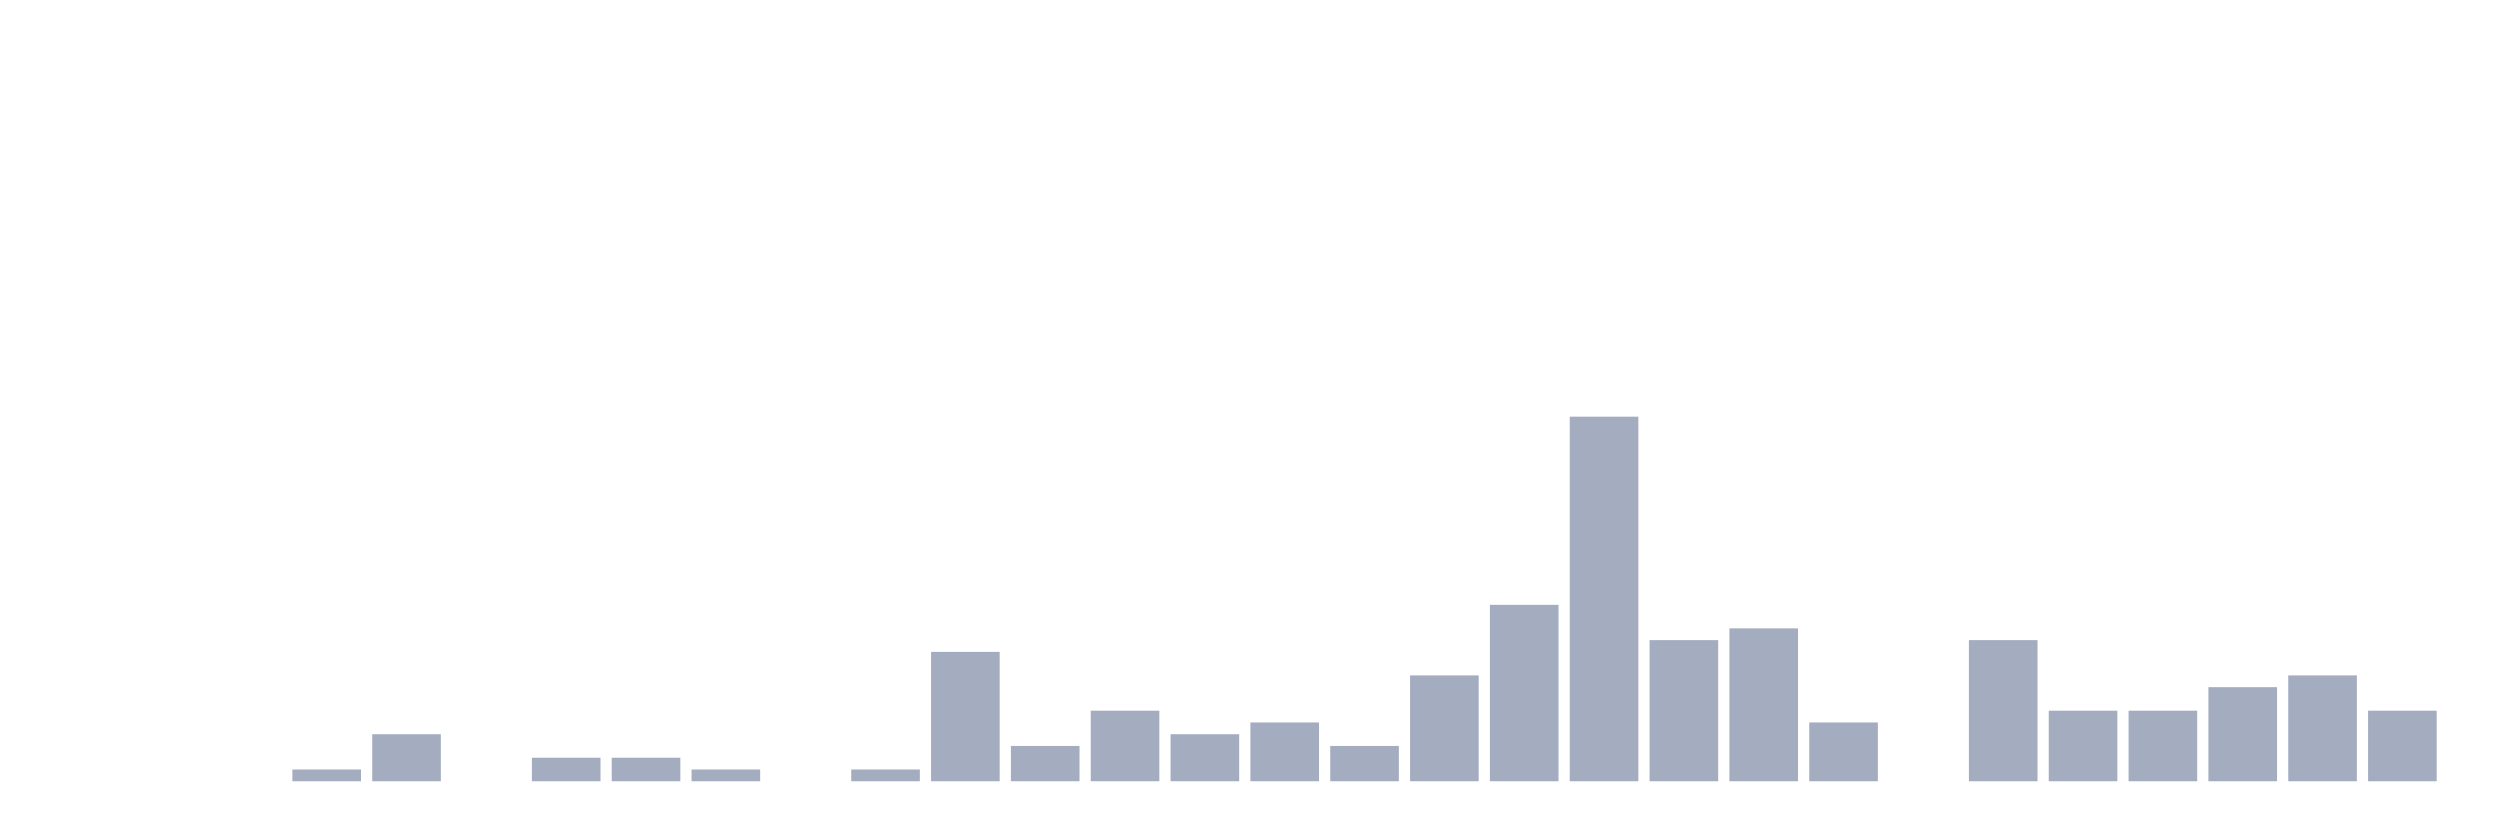
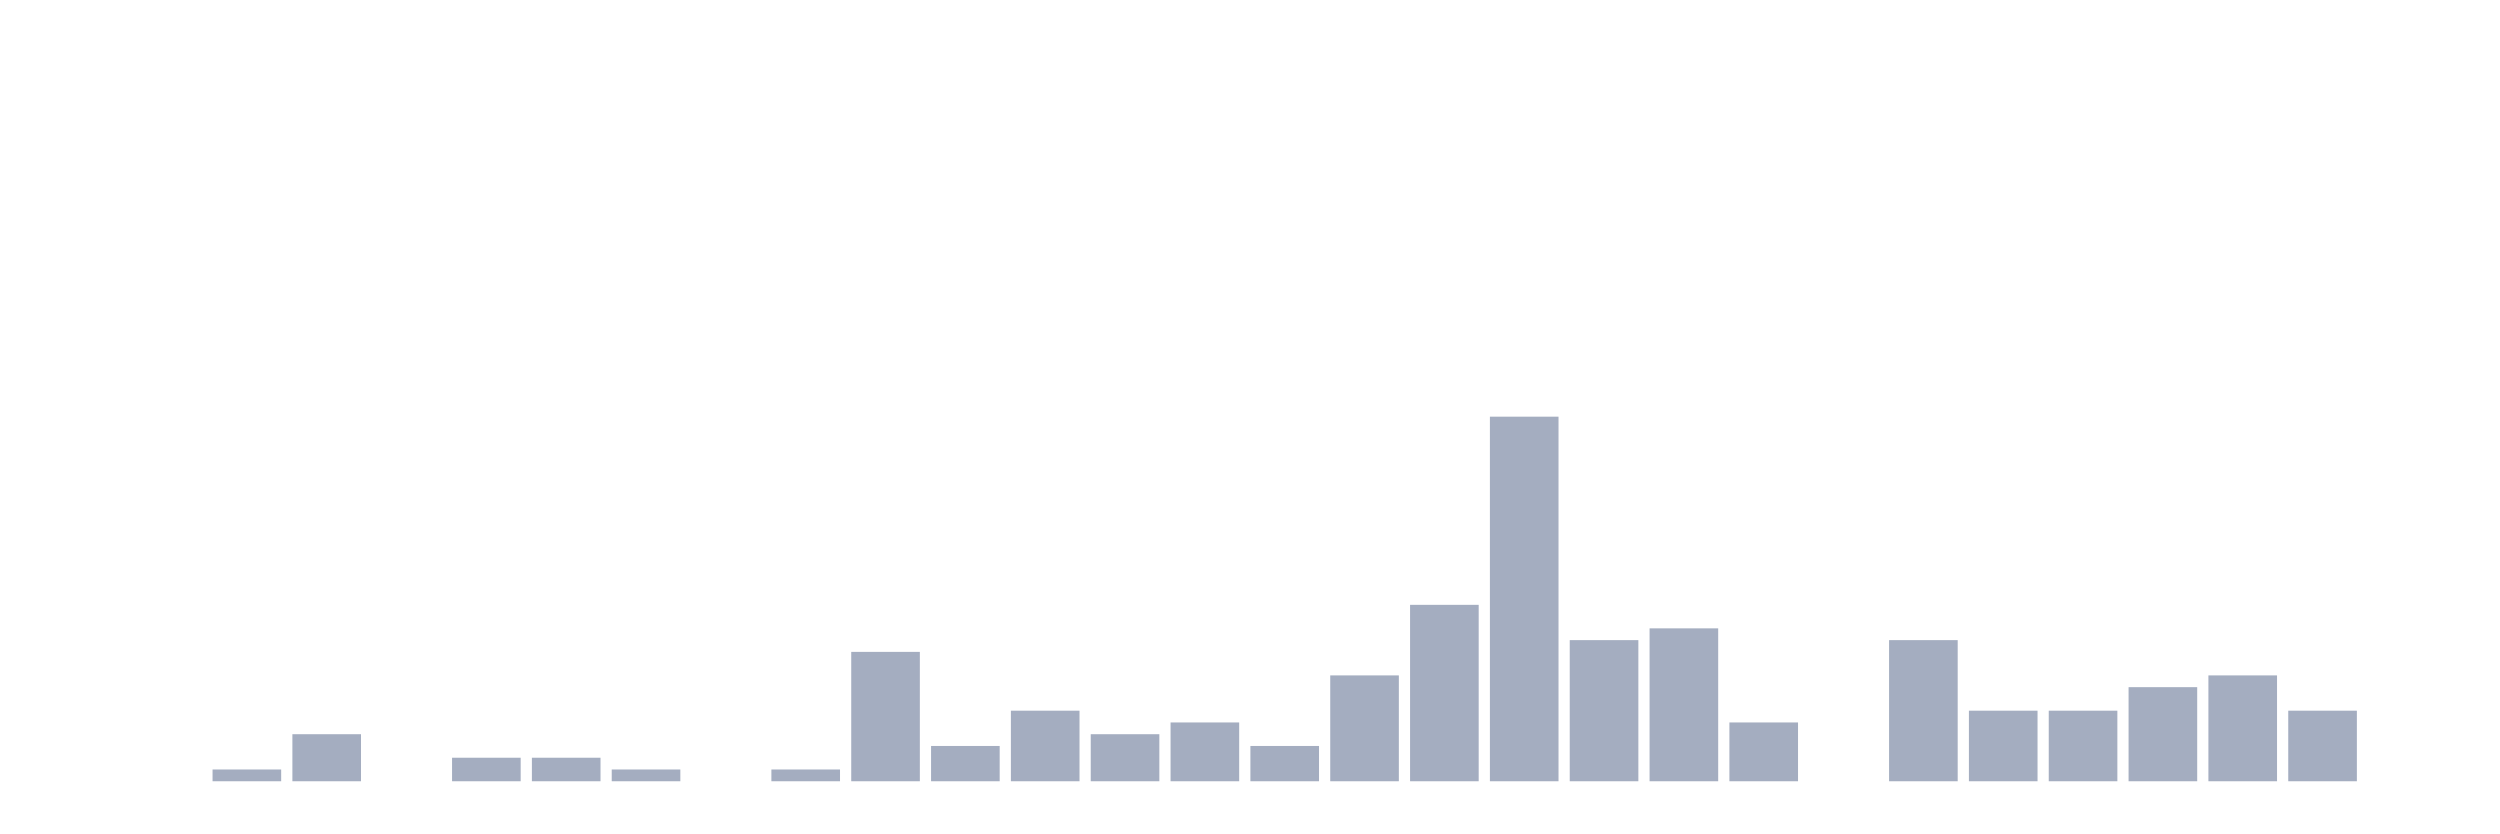
<svg xmlns="http://www.w3.org/2000/svg" viewBox="0 0 480 160">
  <g transform="translate(10,10)">
    <rect class="bar" x="0.153" width="13.175" y="140" height="0" fill="rgb(164,173,192)" />
    <rect class="bar" x="15.482" width="13.175" y="140" height="0" fill="rgb(164,173,192)" />
-     <rect class="bar" x="30.81" width="13.175" y="140" height="0" fill="rgb(164,173,192)" />
-     <rect class="bar" x="46.138" width="13.175" y="137.742" height="2.258" fill="rgb(164,173,192)" />
-     <rect class="bar" x="61.466" width="13.175" y="130.968" height="9.032" fill="rgb(164,173,192)" />
-     <rect class="bar" x="76.794" width="13.175" y="140" height="0" fill="rgb(164,173,192)" />
+     <rect class="bar" x="30.81" width="13.175" y="137.742" height="2.258" fill="rgb(164,173,192)" />
+     <rect class="bar" x="46.138" width="13.175" y="130.968" height="9.032" fill="rgb(164,173,192)" />
+     <rect class="bar" x="61.466" width="13.175" y="140" height="0" fill="rgb(164,173,192)" />
+     <rect class="bar" x="76.794" width="13.175" y="135.484" height="4.516" fill="rgb(164,173,192)" />
    <rect class="bar" x="92.123" width="13.175" y="135.484" height="4.516" fill="rgb(164,173,192)" />
-     <rect class="bar" x="107.451" width="13.175" y="135.484" height="4.516" fill="rgb(164,173,192)" />
-     <rect class="bar" x="122.779" width="13.175" y="137.742" height="2.258" fill="rgb(164,173,192)" />
-     <rect class="bar" x="138.107" width="13.175" y="140" height="0" fill="rgb(164,173,192)" />
-     <rect class="bar" x="153.436" width="13.175" y="137.742" height="2.258" fill="rgb(164,173,192)" />
-     <rect class="bar" x="168.764" width="13.175" y="115.161" height="24.839" fill="rgb(164,173,192)" />
-     <rect class="bar" x="184.092" width="13.175" y="133.226" height="6.774" fill="rgb(164,173,192)" />
-     <rect class="bar" x="199.42" width="13.175" y="126.452" height="13.548" fill="rgb(164,173,192)" />
-     <rect class="bar" x="214.748" width="13.175" y="130.968" height="9.032" fill="rgb(164,173,192)" />
-     <rect class="bar" x="230.077" width="13.175" y="128.71" height="11.29" fill="rgb(164,173,192)" />
-     <rect class="bar" x="245.405" width="13.175" y="133.226" height="6.774" fill="rgb(164,173,192)" />
-     <rect class="bar" x="260.733" width="13.175" y="119.677" height="20.323" fill="rgb(164,173,192)" />
-     <rect class="bar" x="276.061" width="13.175" y="106.129" height="33.871" fill="rgb(164,173,192)" />
-     <rect class="bar" x="291.39" width="13.175" y="70" height="70" fill="rgb(164,173,192)" />
-     <rect class="bar" x="306.718" width="13.175" y="112.903" height="27.097" fill="rgb(164,173,192)" />
-     <rect class="bar" x="322.046" width="13.175" y="110.645" height="29.355" fill="rgb(164,173,192)" />
-     <rect class="bar" x="337.374" width="13.175" y="128.71" height="11.29" fill="rgb(164,173,192)" />
-     <rect class="bar" x="352.702" width="13.175" y="140" height="0" fill="rgb(164,173,192)" />
-     <rect class="bar" x="368.031" width="13.175" y="112.903" height="27.097" fill="rgb(164,173,192)" />
+     <rect class="bar" x="107.451" width="13.175" y="137.742" height="2.258" fill="rgb(164,173,192)" />
+     <rect class="bar" x="122.779" width="13.175" y="140" height="0" fill="rgb(164,173,192)" />
+     <rect class="bar" x="138.107" width="13.175" y="137.742" height="2.258" fill="rgb(164,173,192)" />
+     <rect class="bar" x="153.436" width="13.175" y="115.161" height="24.839" fill="rgb(164,173,192)" />
+     <rect class="bar" x="168.764" width="13.175" y="133.226" height="6.774" fill="rgb(164,173,192)" />
+     <rect class="bar" x="184.092" width="13.175" y="126.452" height="13.548" fill="rgb(164,173,192)" />
+     <rect class="bar" x="199.42" width="13.175" y="130.968" height="9.032" fill="rgb(164,173,192)" />
+     <rect class="bar" x="214.748" width="13.175" y="128.71" height="11.29" fill="rgb(164,173,192)" />
+     <rect class="bar" x="230.077" width="13.175" y="133.226" height="6.774" fill="rgb(164,173,192)" />
+     <rect class="bar" x="245.405" width="13.175" y="119.677" height="20.323" fill="rgb(164,173,192)" />
+     <rect class="bar" x="260.733" width="13.175" y="106.129" height="33.871" fill="rgb(164,173,192)" />
+     <rect class="bar" x="276.061" width="13.175" y="70" height="70" fill="rgb(164,173,192)" />
+     <rect class="bar" x="291.39" width="13.175" y="112.903" height="27.097" fill="rgb(164,173,192)" />
+     <rect class="bar" x="306.718" width="13.175" y="110.645" height="29.355" fill="rgb(164,173,192)" />
+     <rect class="bar" x="322.046" width="13.175" y="128.71" height="11.29" fill="rgb(164,173,192)" />
+     <rect class="bar" x="337.374" width="13.175" y="140" height="0" fill="rgb(164,173,192)" />
+     <rect class="bar" x="352.702" width="13.175" y="112.903" height="27.097" fill="rgb(164,173,192)" />
+     <rect class="bar" x="368.031" width="13.175" y="126.452" height="13.548" fill="rgb(164,173,192)" />
    <rect class="bar" x="383.359" width="13.175" y="126.452" height="13.548" fill="rgb(164,173,192)" />
-     <rect class="bar" x="398.687" width="13.175" y="126.452" height="13.548" fill="rgb(164,173,192)" />
-     <rect class="bar" x="414.015" width="13.175" y="121.935" height="18.065" fill="rgb(164,173,192)" />
-     <rect class="bar" x="429.344" width="13.175" y="119.677" height="20.323" fill="rgb(164,173,192)" />
-     <rect class="bar" x="444.672" width="13.175" y="126.452" height="13.548" fill="rgb(164,173,192)" />
+     <rect class="bar" x="398.687" width="13.175" y="121.935" height="18.065" fill="rgb(164,173,192)" />
+     <rect class="bar" x="414.015" width="13.175" y="119.677" height="20.323" fill="rgb(164,173,192)" />
+     <rect class="bar" x="429.344" width="13.175" y="126.452" height="13.548" fill="rgb(164,173,192)" />
+     <rect class="bar" x="444.672" width="13.175" y="140" height="0" fill="rgb(164,173,192)" />
  </g>
</svg>
